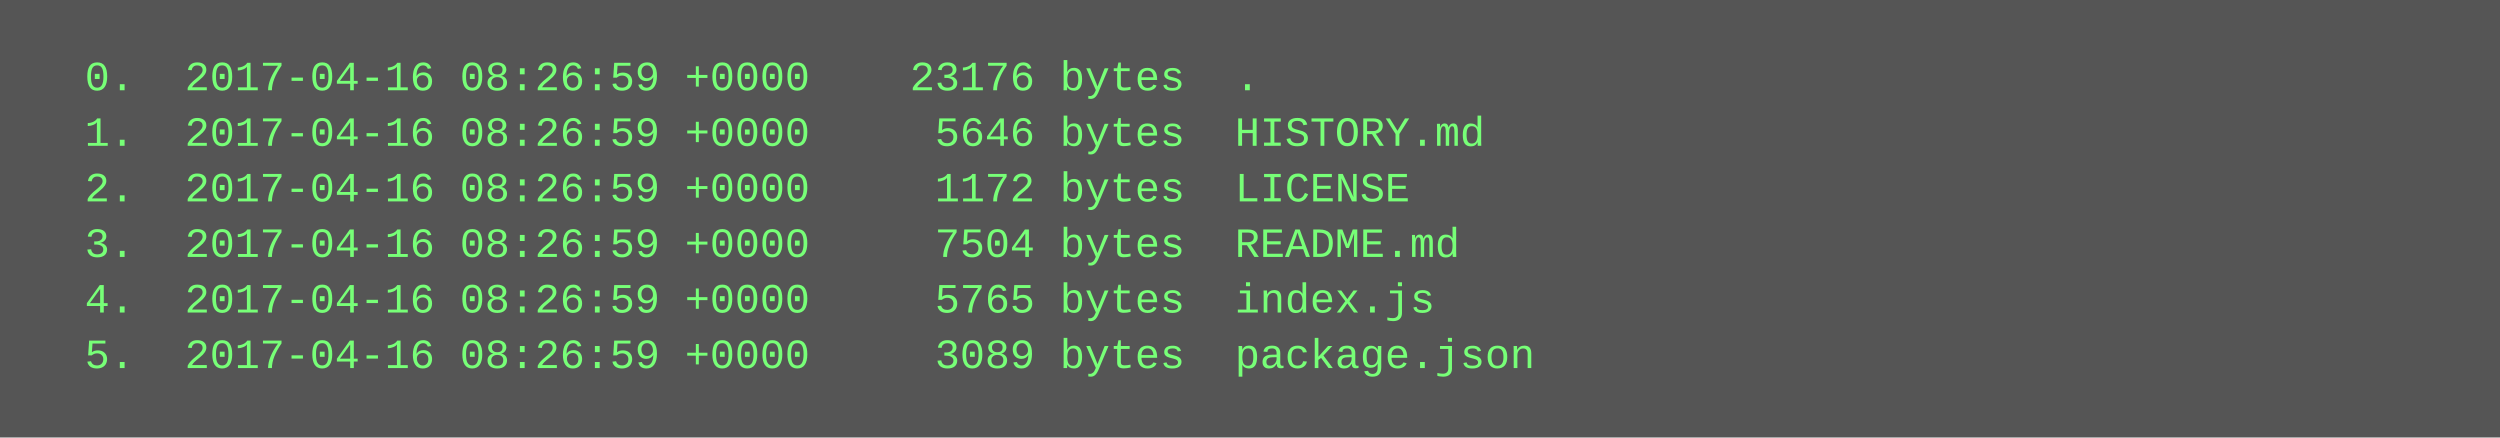
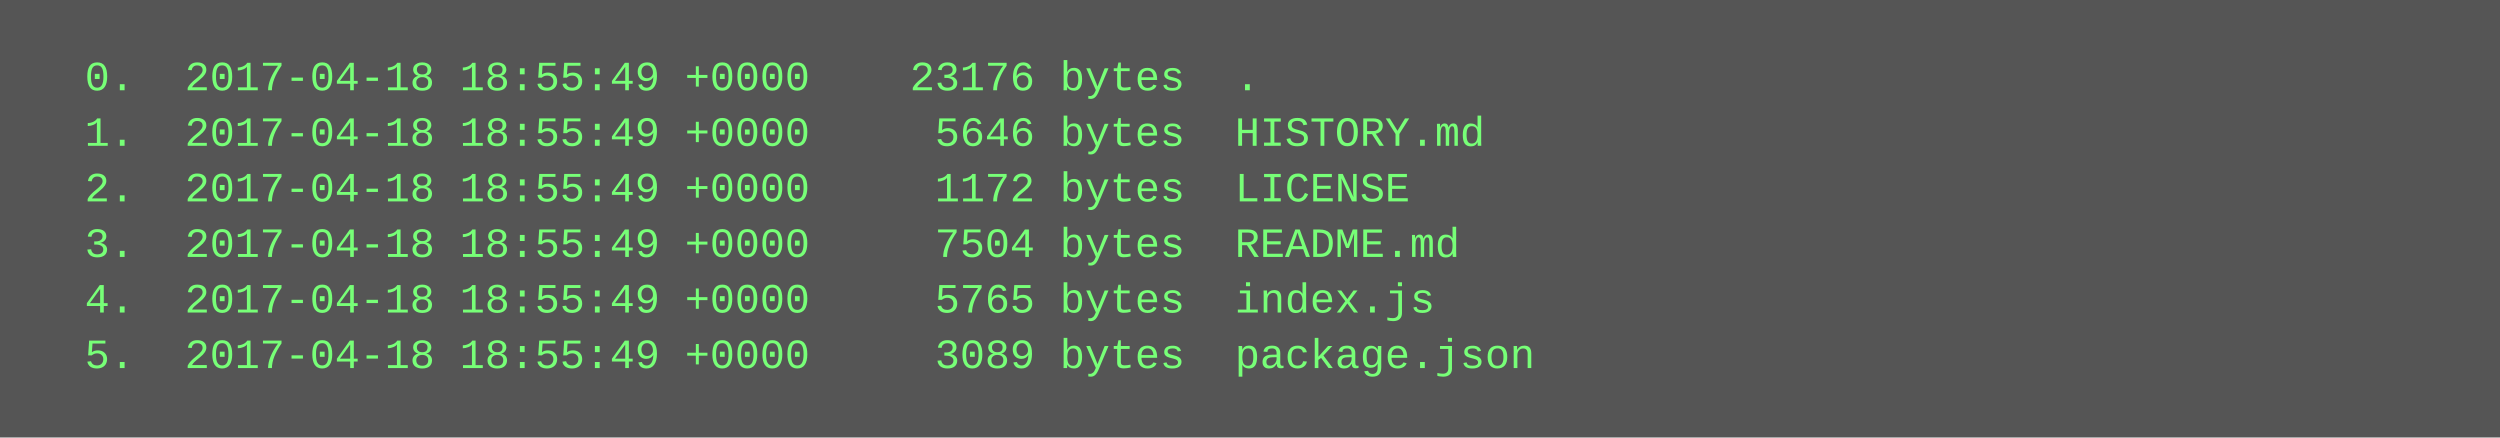
<svg xmlns="http://www.w3.org/2000/svg" height="126" width="720">
  <rect height="126" fill="#555" width="720" />
  <text fill="#7f7" font-family="Courier New" font-size="12" xml:space="preserve">
-     <tspan x="10" y="26">  0.  2017-04-16 08:26:59 +0000    23176 bytes  .</tspan>
-     <tspan x="10" y="42">  1.  2017-04-16 08:26:59 +0000     5646 bytes  HISTORY.md</tspan>
-     <tspan x="10" y="58">  2.  2017-04-16 08:26:59 +0000     1172 bytes  LICENSE</tspan>
-     <tspan x="10" y="74">  3.  2017-04-16 08:26:59 +0000     7504 bytes  README.md</tspan>
-     <tspan x="10" y="90">  4.  2017-04-16 08:26:59 +0000     5765 bytes  index.js</tspan>
-     <tspan x="10" y="106">  5.  2017-04-16 08:26:59 +0000     3089 bytes  package.json</tspan>
+     <tspan x="10" y="26">  0.  2017-04-18 18:55:49 +0000    23176 bytes  .</tspan>
+     <tspan x="10" y="42">  1.  2017-04-18 18:55:49 +0000     5646 bytes  HISTORY.md</tspan>
+     <tspan x="10" y="58">  2.  2017-04-18 18:55:49 +0000     1172 bytes  LICENSE</tspan>
+     <tspan x="10" y="74">  3.  2017-04-18 18:55:49 +0000     7504 bytes  README.md</tspan>
+     <tspan x="10" y="90">  4.  2017-04-18 18:55:49 +0000     5765 bytes  index.js</tspan>
+     <tspan x="10" y="106">  5.  2017-04-18 18:55:49 +0000     3089 bytes  package.json</tspan>
  </text>
</svg>
